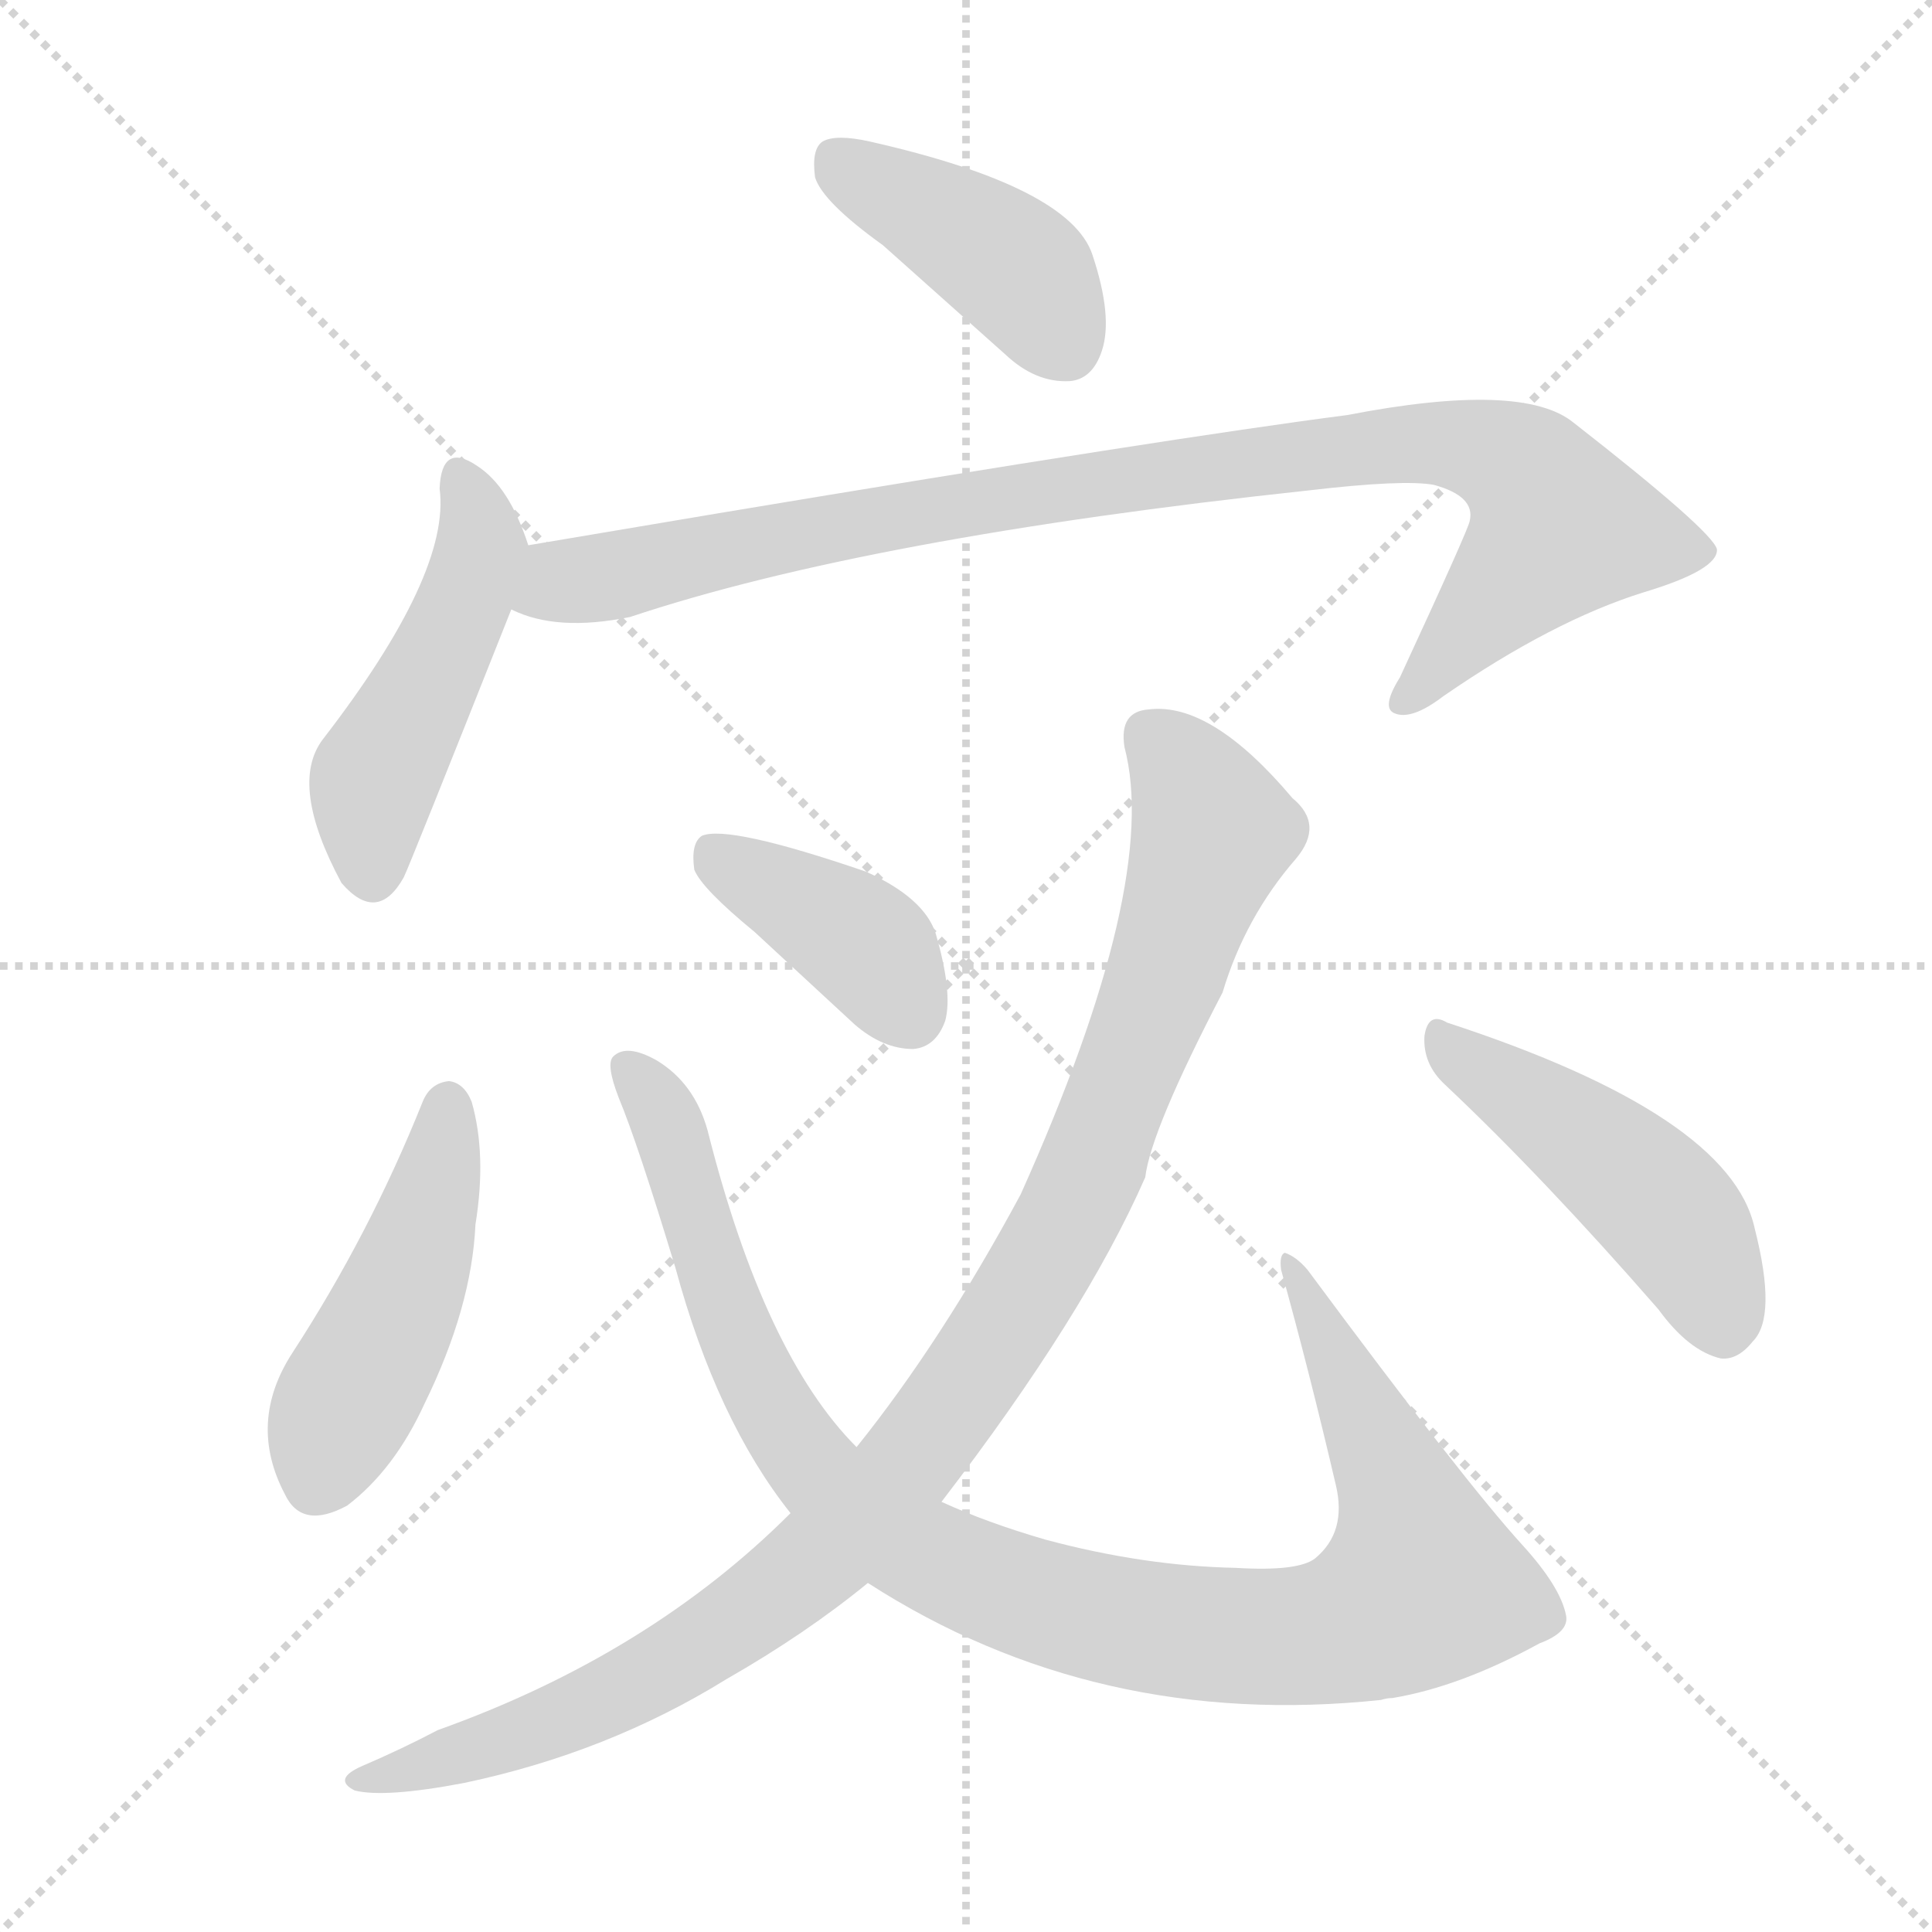
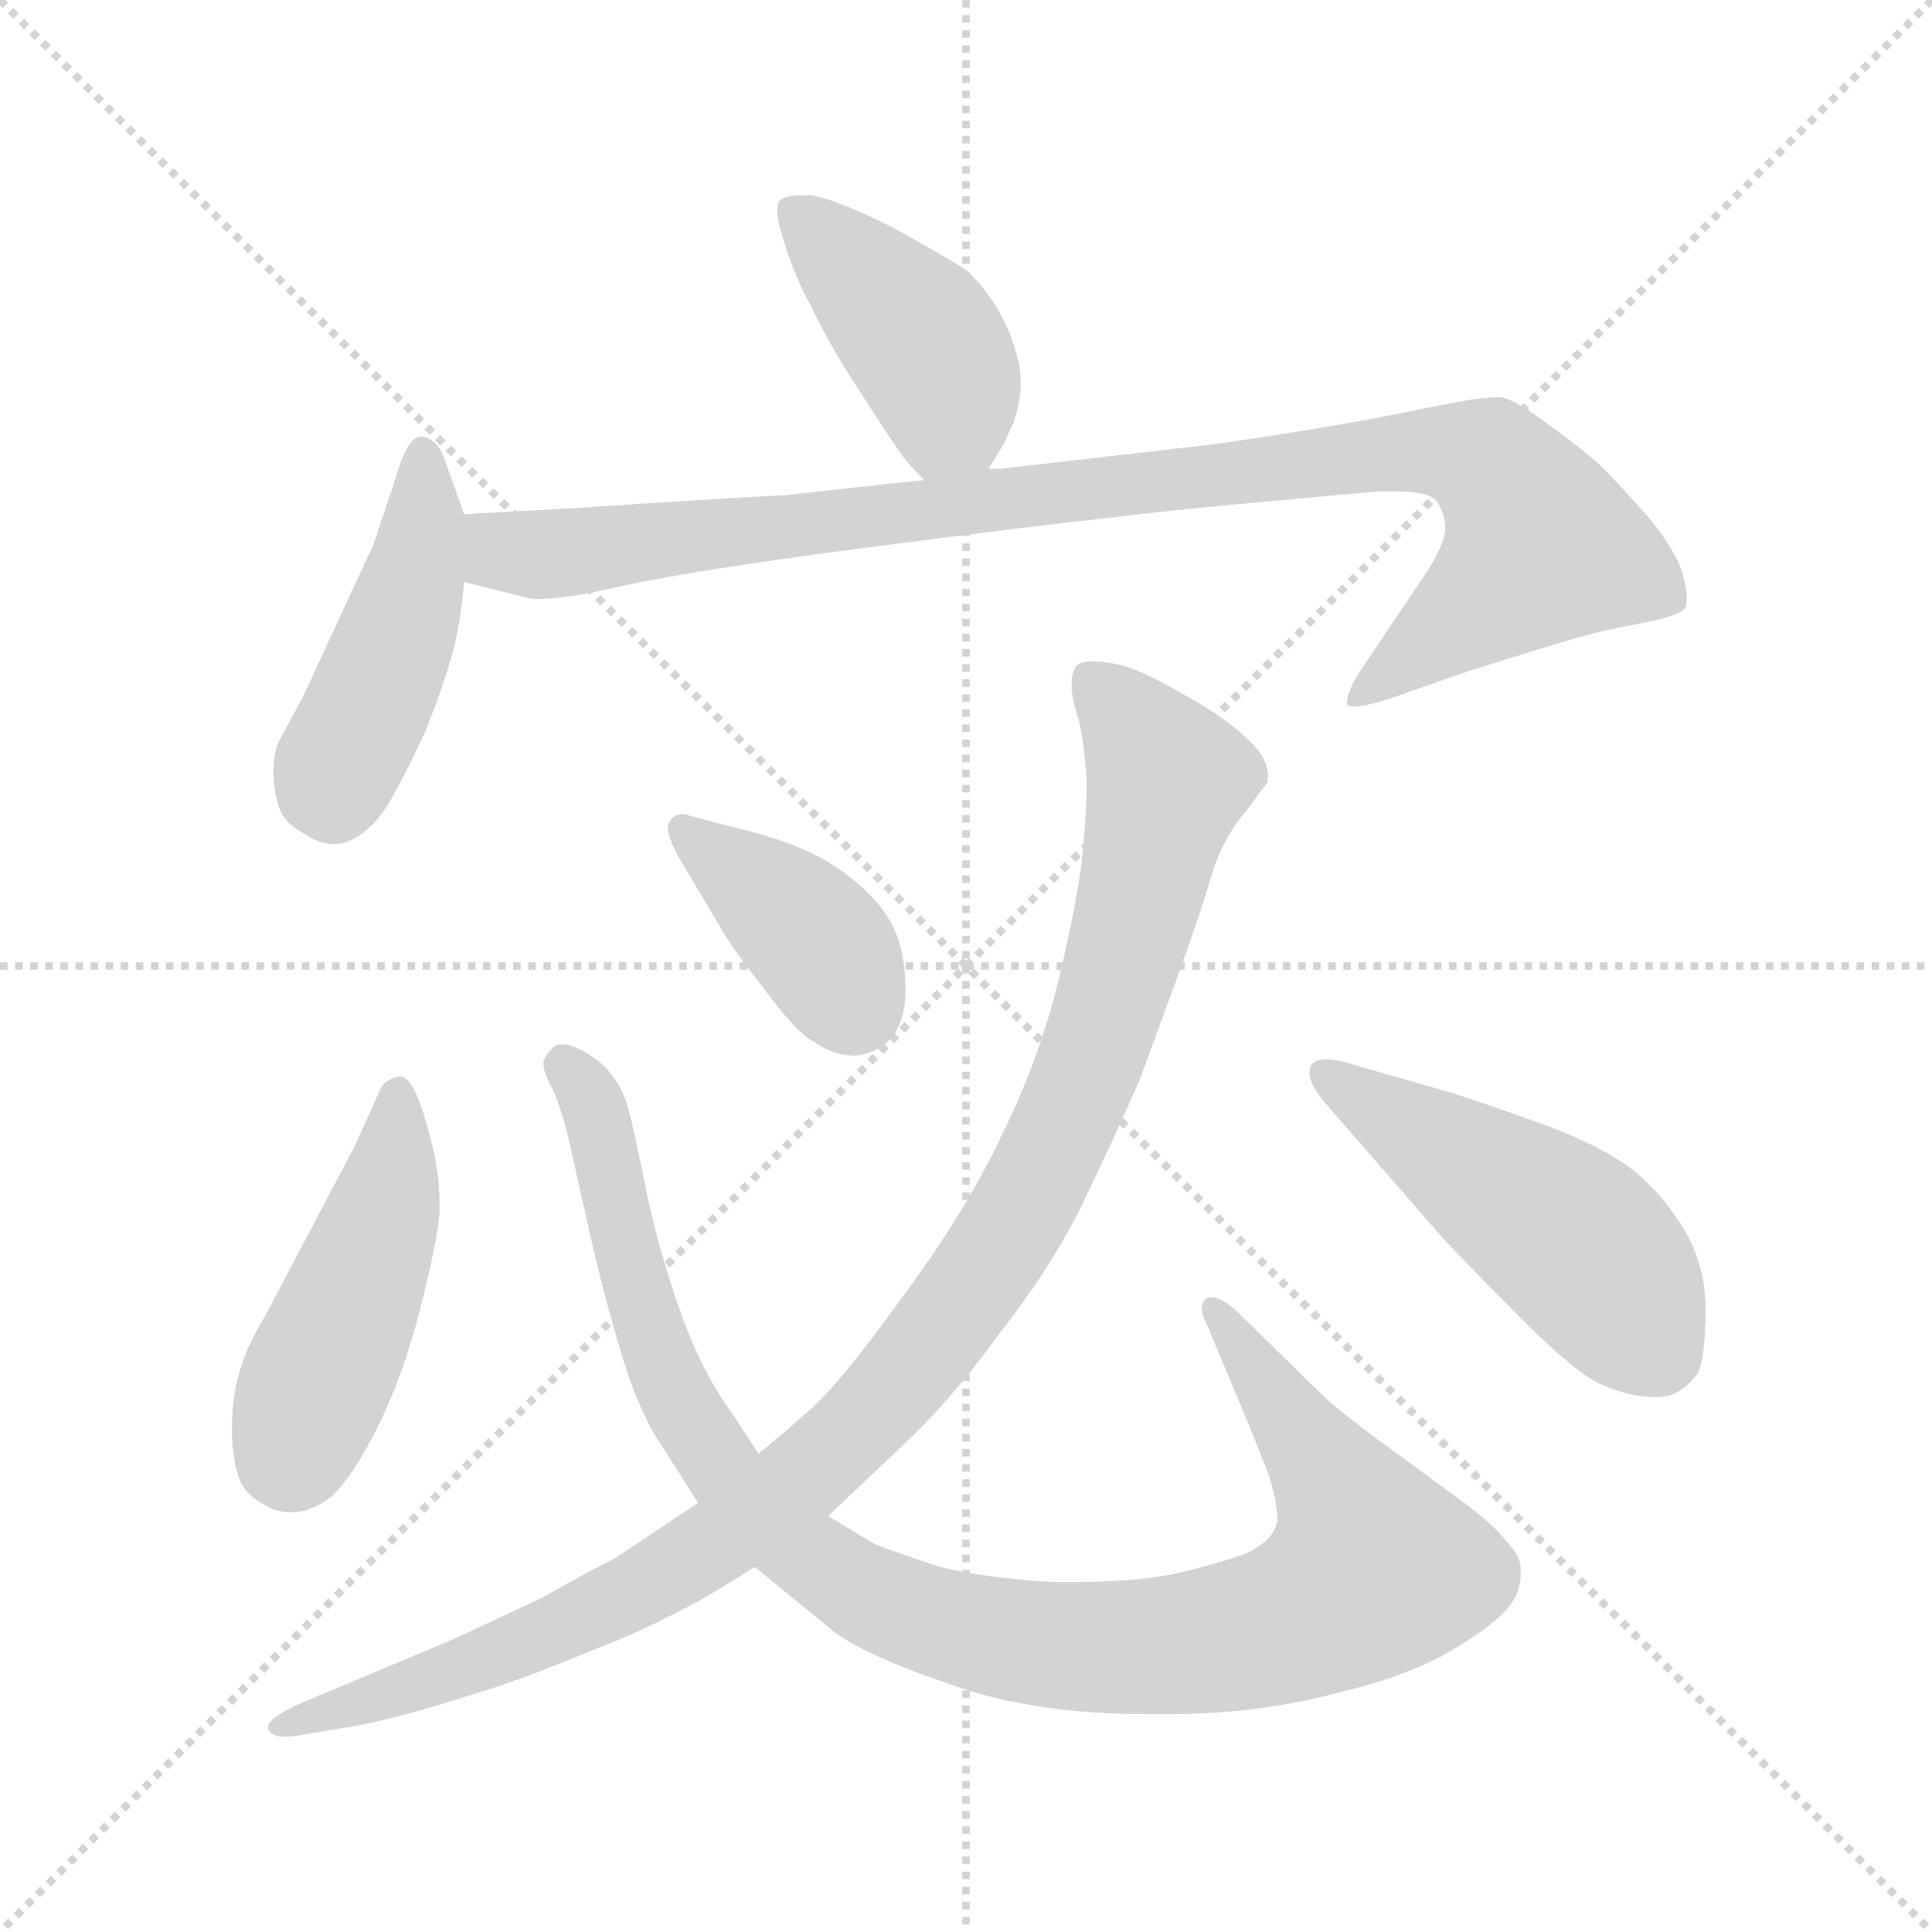
<svg xmlns="http://www.w3.org/2000/svg" version="1.1" viewBox="0 0 1024 1024">
  <g stroke="lightgray" stroke-dasharray="1,1" stroke-width="1" transform="scale(4, 4)">
    <line x1="0" y1="0" x2="256" y2="256" />
    <line x1="256" y1="0" x2="0" y2="256" />
    <line x1="128" y1="0" x2="128" y2="256" />
    <line x1="0" y1="128" x2="256" y2="128" />
  </g>
-   <g transform="scale(1.0, -1.0) translate(0.0, -834.00)">
+   <g transform="scale(1.0, -1.0) translate(0.0, -826.50)">
    <style type="text/css">
      
        @keyframes keyframes0 {
          from {
            stroke: blue;
-             stroke-dashoffset: 415;
-             stroke-width: 128;
-           }
-           57% {
+             stroke-dashoffset: 421;
+             stroke-width: 128;
+           }
+           58% {
            animation-timing-function: step-end;
            stroke: blue;
            stroke-dashoffset: 0;
            stroke-width: 128;
          }
          to {
            stroke: black;
            stroke-width: 1024;
          }
        }
        #make-me-a-hanzi-animation-0 {
-           animation: keyframes0 0.588s both;
+           animation: keyframes0 0.593s both;
          animation-delay: 0s;
          animation-timing-function: linear;
        }
      
        @keyframes keyframes1 {
          from {
            stroke: blue;
-             stroke-dashoffset: 477;
-             stroke-width: 128;
-           }
-           61% {
+             stroke-dashoffset: 452;
+             stroke-width: 128;
+           }
+           60% {
            animation-timing-function: step-end;
            stroke: blue;
            stroke-dashoffset: 0;
            stroke-width: 128;
          }
          to {
            stroke: black;
            stroke-width: 1024;
          }
        }
        #make-me-a-hanzi-animation-1 {
-           animation: keyframes1 0.638s both;
-           animation-delay: 0.588s;
+           animation: keyframes1 0.618s both;
+           animation-delay: 0.593s;
          animation-timing-function: linear;
        }
      
        @keyframes keyframes2 {
          from {
            stroke: blue;
-             stroke-dashoffset: 956;
+             stroke-dashoffset: 983;
            stroke-width: 128;
          }
          76% {
            animation-timing-function: step-end;
            stroke: blue;
            stroke-dashoffset: 0;
            stroke-width: 128;
          }
          to {
            stroke: black;
            stroke-width: 1024;
          }
        }
        #make-me-a-hanzi-animation-2 {
-           animation: keyframes2 1.028s both;
-           animation-delay: 1.226s;
+           animation: keyframes2 1.05s both;
+           animation-delay: 1.21s;
          animation-timing-function: linear;
        }
      
        @keyframes keyframes3 {
          from {
            stroke: blue;
-             stroke-dashoffset: 471;
-             stroke-width: 128;
-           }
-           61% {
+             stroke-dashoffset: 462;
+             stroke-width: 128;
+           }
+           60% {
            animation-timing-function: step-end;
            stroke: blue;
            stroke-dashoffset: 0;
            stroke-width: 128;
          }
          to {
            stroke: black;
            stroke-width: 1024;
          }
        }
        #make-me-a-hanzi-animation-3 {
-           animation: keyframes3 0.633s both;
-           animation-delay: 2.254s;
+           animation: keyframes3 0.626s both;
+           animation-delay: 2.26s;
          animation-timing-function: linear;
        }
      
        @keyframes keyframes4 {
          from {
            stroke: blue;
-             stroke-dashoffset: 1028;
+             stroke-dashoffset: 1037;
            stroke-width: 128;
          }
          77% {
            animation-timing-function: step-end;
            stroke: blue;
            stroke-dashoffset: 0;
            stroke-width: 128;
          }
          to {
            stroke: black;
            stroke-width: 1024;
          }
        }
        #make-me-a-hanzi-animation-4 {
-           animation: keyframes4 1.087s both;
-           animation-delay: 2.887s;
+           animation: keyframes4 1.094s both;
+           animation-delay: 2.886s;
          animation-timing-function: linear;
        }
      
        @keyframes keyframes5 {
          from {
            stroke: blue;
-             stroke-dashoffset: 395;
+             stroke-dashoffset: 388;
            stroke-width: 128;
          }
          56% {
            animation-timing-function: step-end;
            stroke: blue;
            stroke-dashoffset: 0;
            stroke-width: 128;
          }
          to {
            stroke: black;
            stroke-width: 1024;
          }
        }
        #make-me-a-hanzi-animation-5 {
-           animation: keyframes5 0.571s both;
-           animation-delay: 3.974s;
+           animation: keyframes5 0.566s both;
+           animation-delay: 3.98s;
          animation-timing-function: linear;
        }
      
        @keyframes keyframes6 {
          from {
            stroke: blue;
-             stroke-dashoffset: 1031;
-             stroke-width: 128;
-           }
-           77% {
+             stroke-dashoffset: 1060;
+             stroke-width: 128;
+           }
+           78% {
            animation-timing-function: step-end;
            stroke: blue;
            stroke-dashoffset: 0;
            stroke-width: 128;
          }
          to {
            stroke: black;
            stroke-width: 1024;
          }
        }
        #make-me-a-hanzi-animation-6 {
-           animation: keyframes6 1.089s both;
-           animation-delay: 4.545s;
+           animation: keyframes6 1.113s both;
+           animation-delay: 4.546s;
          animation-timing-function: linear;
        }
      
        @keyframes keyframes7 {
          from {
            stroke: blue;
-             stroke-dashoffset: 470;
-             stroke-width: 128;
-           }
-           60% {
+             stroke-dashoffset: 494;
+             stroke-width: 128;
+           }
+           62% {
            animation-timing-function: step-end;
            stroke: blue;
            stroke-dashoffset: 0;
            stroke-width: 128;
          }
          to {
            stroke: black;
            stroke-width: 1024;
          }
        }
        #make-me-a-hanzi-animation-7 {
-           animation: keyframes7 0.632s both;
-           animation-delay: 5.634s;
+           animation: keyframes7 0.652s both;
+           animation-delay: 5.659s;
          animation-timing-function: linear;
        }
      
    </style>
-     <path d="M 468 704 L 533 646 Q 549 631 567 632 Q 579 633 584 648 Q 590 666 579 699 Q 567 735 461 759 Q 443 763 436 759 Q 430 755 432 740 Q 436 727 468 704 Z" fill="lightgray" />
-     <path d="M 280 545 Q 270 576 253 587 Q 234 600 233 575 Q 239 530 171 442 Q 153 418 181 366 Q 200 344 214 369 Q 217 375 271 511 C 282 539 282 539 280 545 Z" fill="lightgray" />
-     <path d="M 271 511 Q 295 499 334 507 Q 460 549 693 574 Q 744 580 760 577 Q 782 571 779 558 Q 779 555 742 475 Q 732 459 739 456 Q 748 452 765 465 Q 823 505 871 520 Q 911 532 910 543 Q 907 553 834 610 Q 807 632 714 614 Q 621 602 381 562 L 280 545 C 250 540 242 519 271 511 Z" fill="lightgray" />
-     <path d="M 224 250 Q 196 180 155 117 Q 131 80 151 42 Q 160 23 184 36 Q 209 55 225 90 Q 250 141 252 185 Q 258 222 250 250 Q 246 260 238 261 Q 228 260 224 250 Z" fill="lightgray" />
-     <path d="M 460 -5 Q 581 -83 732 -67 Q 735 -66 738 -66 Q 774 -60 816 -37 Q 832 -31 830 -22 Q 827 -7 807 15 Q 776 49 693 161 Q 687 168 681 170 Q 678 169 679 161 Q 694 107 708 47 Q 714 22 697 8 Q 688 1 655 3 Q 606 4 554 18 Q 523 27 499 38 L 454 67 Q 405 116 375 235 Q 368 260 348 272 Q 332 281 325 274 Q 321 270 328 252 Q 338 228 358 162 Q 380 81 419 32 L 460 -5 Z" fill="lightgray" />
-     <path d="M 400 340 L 453 291 Q 468 278 484 278 Q 496 279 501 293 Q 505 308 496 339 Q 490 358 459 372 Q 386 397 372 391 Q 366 387 368 373 Q 372 363 400 340 Z" fill="lightgray" />
-     <path d="M 419 32 Q 344 -43 232 -83 Q 213 -93 192 -102 Q 176 -109 188 -115 Q 204 -119 246 -111 Q 322 -95 385 -56 Q 427 -32 460 -5 L 499 38 Q 575 137 607 210 Q 610 235 648 308 Q 660 348 687 379 Q 702 397 685 411 Q 642 462 609 458 Q 593 457 596 438 Q 615 366 541 201 Q 499 123 454 67 L 419 32 Z" fill="lightgray" />
-     <path d="M 766 259 Q 818 210 879 140 Q 895 118 912 114 Q 921 113 929 123 Q 942 136 930 183 Q 917 243 767 292 Q 757 298 755 285 Q 754 270 766 259 Z" fill="lightgray" />
+     <path d="M 524 578 L 533 593 Q 534 596 537 602 Q 541 613 541 625 Q 541 629 540 634 Q 536 651 528 664 Q 519 678 511 684 Q 502 690 473 706 Q 443 721 430 723 L 425 723 Q 416 723 413 720 Q 412 719 412 715 Q 412 709 416 697 Q 422 678 430 664 Q 436 651 448 631 L 468 600 Q 476 588 479 584 Q 482 580 490 572 C 509 553 509 553 524 578 Z" fill="lightgray" />
+     <path d="M 246 554 L 236 582 Q 232 594 224 595 L 223 595 Q 216 595 210 574 L 198 538 L 160 456 L 148 434 Q 145 428 145 419 L 145 414 Q 146 402 149 396 Q 152 390 159 386 Q 169 379 177 379 Q 180 379 183 380 Q 195 384 205 399 Q 214 414 226 440 Q 236 466 240 481 Q 244 496 246 518 L 246 554 Z" fill="lightgray" />
+     <path d="M 490 572 L 470 570 L 416 564 Q 412 564 347 560 L 302 557 Q 282 556 246 554 C 216 552 217 525 246 518 L 278 510 Q 281 509 286 509 Q 300 509 330 516 Q 372 525 465 537 Q 558 549 588 552 Q 617 556 730 566 L 740 566 Q 759 566 762 560 Q 766 554 766 546 Q 766 540 758 526 L 721 471 Q 714 460 714 455 L 714 453 Q 715 452 718 452 Q 723 452 736 456 L 776 470 Q 836 489 842 490 Q 848 492 869 496 Q 890 500 893 504 Q 894 506 894 509 Q 894 514 892 522 Q 888 535 874 552 Q 860 568 849 579 Q 837 590 820 602 Q 804 614 796 616 Q 790 616 782 615 Q 774 614 730 605 Q 686 597 643 591 L 530 578 L 524 578 L 490 572 Z" fill="lightgray" />
+     <path d="M 140 128 Q 130 112 126 96 Q 123 84 123 71 L 123 64 Q 124 48 128 40 Q 132 33 140 29 Q 146 25 154 25 L 156 25 Q 162 25 171 30 Q 182 36 197 64 Q 212 92 222 130 Q 232 169 233 184 L 233 189 Q 233 208 226 231 Q 219 256 212 256 L 211 256 Q 204 254 202 250 L 188 219 L 140 128 Z" fill="lightgray" />
+     <path d="M 402 56 L 389 76 Q 380 88 372 104 Q 364 120 356 145 Q 348 169 342 198 Q 336 228 333 239 Q 330 250 324 257 Q 318 265 308 270 Q 302 273 298 273 Q 296 273 294 272 Q 290 269 288 264 L 288 263 Q 288 258 293 249 Q 298 238 302 220 L 311 180 Q 318 148 327 117 Q 336 85 347 66 L 370 30 L 400 -4 L 438 -35 Q 453 -49 503 -66 Q 547 -82 607 -82 L 620 -82 Q 666 -82 708 -71 Q 750 -61 773 -46 Q 796 -32 802 -22 Q 806 -15 806 -8 L 806 -5 Q 806 2 798 10 Q 792 18 776 30 L 746 52 Q 710 78 701 87 L 655 132 Q 647 139 642 139 Q 640 139 639 138 Q 637 136 637 133 Q 637 130 639 126 L 660 76 L 672 46 Q 677 31 677 22 Q 677 19 676 17 Q 673 9 660 3 Q 647 -2 621 -8 Q 599 -12 570 -12 L 558 -12 Q 523 -10 498 -4 Q 474 4 464 8 Q 455 13 439 23 L 402 56 Z" fill="lightgray" />
+     <path d="M 383 333 Q 388 324 406 301 Q 423 278 432 274 Q 442 267 452 267 Q 458 267 464 270 Q 479 277 480 300 Q 480 324 472 338 Q 464 352 446 365 Q 428 378 397 386 L 366 394 Q 364 395 362 395 Q 357 395 355 391 Q 354 390 354 388 Q 354 382 361 370 L 383 333 Z" fill="lightgray" />
+     <path d="M 370 30 L 325 0 Q 316 -4 288 -20 L 241 -42 L 191 -63 L 160 -76 Q 142 -84 142 -89 L 142 -90 Q 144 -94 151 -94 Q 155 -94 160 -93 L 190 -88 Q 215 -83 246 -73 Q 276 -64 307 -51 Q 338 -39 355 -30 Q 372 -22 400 -4 L 439 23 L 478 60 Q 503 83 530 120 Q 558 156 574 189 Q 590 222 604 254 L 626 314 Q 636 342 642 362 Q 648 382 660 396 Q 671 411 672 412 L 672 415 Q 672 425 662 434 Q 650 446 628 458 Q 606 471 594 474 Q 585 476 579 476 Q 572 476 570 473 Q 568 469 568 465 L 568 462 Q 568 457 572 444 Q 575 430 576 412 Q 576 398 574 376 Q 572 354 562 311 Q 552 268 532 227 Q 513 186 479 140 Q 446 94 429 79 Q 412 64 402 56 L 370 30 Z" fill="lightgray" />
+     <path d="M 718 262 Q 709 265 703 265 Q 697 265 695 262 Q 694 260 694 258 Q 694 251 704 240 L 758 178 Q 768 166 800 134 Q 830 103 846 94 Q 862 86 878 86 Q 886 86 891 90 Q 896 93 900 99 Q 904 108 904 133 Q 904 158 890 179 Q 876 200 859 211 Q 842 222 814 232 Q 786 242 767 248 L 718 262 Z" fill="lightgray" />
    <clipPath id="make-me-a-hanzi-clip-0">
-       <path d="M 468 704 L 533 646 Q 549 631 567 632 Q 579 633 584 648 Q 590 666 579 699 Q 567 735 461 759 Q 443 763 436 759 Q 430 755 432 740 Q 436 727 468 704 Z" />
-     </clipPath>
-     <path clip-path="url(#make-me-a-hanzi-clip-0)" d="M 443 750 L 544 687 L 564 652" fill="none" id="make-me-a-hanzi-animation-0" stroke-dasharray="287 574" stroke-linecap="round" />
+       <path d="M 524 578 L 533 593 Q 534 596 537 602 Q 541 613 541 625 Q 541 629 540 634 Q 536 651 528 664 Q 519 678 511 684 Q 502 690 473 706 Q 443 721 430 723 L 425 723 Q 416 723 413 720 Q 412 719 412 715 Q 412 709 416 697 Q 422 678 430 664 Q 436 651 448 631 L 468 600 Q 476 588 479 584 Q 482 580 490 572 C 509 553 509 553 524 578 Z" />
+     </clipPath>
+     <path clip-path="url(#make-me-a-hanzi-clip-0)" d="M 420 716 L 494 638 L 503 612 L 494 583" fill="none" id="make-me-a-hanzi-animation-0" stroke-dasharray="293 586" stroke-linecap="round" />
    <clipPath id="make-me-a-hanzi-clip-1">
-       <path d="M 280 545 Q 270 576 253 587 Q 234 600 233 575 Q 239 530 171 442 Q 153 418 181 366 Q 200 344 214 369 Q 217 375 271 511 C 282 539 282 539 280 545 Z" />
-     </clipPath>
-     <path clip-path="url(#make-me-a-hanzi-clip-1)" d="M 244 580 L 255 544 L 244 507 L 198 420 L 197 374" fill="none" id="make-me-a-hanzi-animation-1" stroke-dasharray="349 698" stroke-linecap="round" />
+       <path d="M 246 554 L 236 582 Q 232 594 224 595 L 223 595 Q 216 595 210 574 L 198 538 L 160 456 L 148 434 Q 145 428 145 419 L 145 414 Q 146 402 149 396 Q 152 390 159 386 Q 169 379 177 379 Q 180 379 183 380 Q 195 384 205 399 Q 214 414 226 440 Q 236 466 240 481 Q 244 496 246 518 L 246 554 Z" />
+     </clipPath>
+     <path clip-path="url(#make-me-a-hanzi-clip-1)" d="M 224 587 L 218 514 L 179 421 L 177 399" fill="none" id="make-me-a-hanzi-animation-1" stroke-dasharray="324 648" stroke-linecap="round" />
    <clipPath id="make-me-a-hanzi-clip-2">
-       <path d="M 271 511 Q 295 499 334 507 Q 460 549 693 574 Q 744 580 760 577 Q 782 571 779 558 Q 779 555 742 475 Q 732 459 739 456 Q 748 452 765 465 Q 823 505 871 520 Q 911 532 910 543 Q 907 553 834 610 Q 807 632 714 614 Q 621 602 381 562 L 280 545 C 250 540 242 519 271 511 Z" />
-     </clipPath>
-     <path clip-path="url(#make-me-a-hanzi-clip-2)" d="M 280 515 L 297 526 L 579 578 L 749 600 L 795 592 L 811 581 L 827 555 L 744 462" fill="none" id="make-me-a-hanzi-animation-2" stroke-dasharray="828 1656" stroke-linecap="round" />
+       <path d="M 490 572 L 470 570 L 416 564 Q 412 564 347 560 L 302 557 Q 282 556 246 554 C 216 552 217 525 246 518 L 278 510 Q 281 509 286 509 Q 300 509 330 516 Q 372 525 465 537 Q 558 549 588 552 Q 617 556 730 566 L 740 566 Q 759 566 762 560 Q 766 554 766 546 Q 766 540 758 526 L 721 471 Q 714 460 714 455 L 714 453 Q 715 452 718 452 Q 723 452 736 456 L 776 470 Q 836 489 842 490 Q 848 492 869 496 Q 890 500 893 504 Q 894 506 894 509 Q 894 514 892 522 Q 888 535 874 552 Q 860 568 849 579 Q 837 590 820 602 Q 804 614 796 616 Q 790 616 782 615 Q 774 614 730 605 Q 686 597 643 591 L 530 578 L 524 578 L 490 572 Z" />
+     </clipPath>
+     <path clip-path="url(#make-me-a-hanzi-clip-2)" d="M 255 548 L 267 534 L 301 533 L 744 588 L 789 581 L 817 537 L 716 454" fill="none" id="make-me-a-hanzi-animation-2" stroke-dasharray="855 1710" stroke-linecap="round" />
    <clipPath id="make-me-a-hanzi-clip-3">
-       <path d="M 224 250 Q 196 180 155 117 Q 131 80 151 42 Q 160 23 184 36 Q 209 55 225 90 Q 250 141 252 185 Q 258 222 250 250 Q 246 260 238 261 Q 228 260 224 250 Z" />
-     </clipPath>
-     <path clip-path="url(#make-me-a-hanzi-clip-3)" d="M 237 250 L 221 170 L 167 48" fill="none" id="make-me-a-hanzi-animation-3" stroke-dasharray="343 686" stroke-linecap="round" />
+       <path d="M 140 128 Q 130 112 126 96 Q 123 84 123 71 L 123 64 Q 124 48 128 40 Q 132 33 140 29 Q 146 25 154 25 L 156 25 Q 162 25 171 30 Q 182 36 197 64 Q 212 92 222 130 Q 232 169 233 184 L 233 189 Q 233 208 226 231 Q 219 256 212 256 L 211 256 Q 204 254 202 250 L 188 219 L 140 128 Z" />
+     </clipPath>
+     <path clip-path="url(#make-me-a-hanzi-clip-3)" d="M 212 248 L 203 183 L 150 53" fill="none" id="make-me-a-hanzi-animation-3" stroke-dasharray="334 668" stroke-linecap="round" />
    <clipPath id="make-me-a-hanzi-clip-4">
-       <path d="M 460 -5 Q 581 -83 732 -67 Q 735 -66 738 -66 Q 774 -60 816 -37 Q 832 -31 830 -22 Q 827 -7 807 15 Q 776 49 693 161 Q 687 168 681 170 Q 678 169 679 161 Q 694 107 708 47 Q 714 22 697 8 Q 688 1 655 3 Q 606 4 554 18 Q 523 27 499 38 L 454 67 Q 405 116 375 235 Q 368 260 348 272 Q 332 281 325 274 Q 321 270 328 252 Q 338 228 358 162 Q 380 81 419 32 L 460 -5 Z" />
-     </clipPath>
-     <path clip-path="url(#make-me-a-hanzi-clip-4)" d="M 332 269 L 355 236 L 390 126 L 426 62 L 482 15 L 548 -14 L 603 -28 L 675 -34 L 720 -27 L 754 -6 L 736 57 L 686 164" fill="none" id="make-me-a-hanzi-animation-4" stroke-dasharray="900 1800" stroke-linecap="round" />
+       <path d="M 402 56 L 389 76 Q 380 88 372 104 Q 364 120 356 145 Q 348 169 342 198 Q 336 228 333 239 Q 330 250 324 257 Q 318 265 308 270 Q 302 273 298 273 Q 296 273 294 272 Q 290 269 288 264 L 288 263 Q 288 258 293 249 Q 298 238 302 220 L 311 180 Q 318 148 327 117 Q 336 85 347 66 L 370 30 L 400 -4 L 438 -35 Q 453 -49 503 -66 Q 547 -82 607 -82 L 620 -82 Q 666 -82 708 -71 Q 750 -61 773 -46 Q 796 -32 802 -22 Q 806 -15 806 -8 L 806 -5 Q 806 2 798 10 Q 792 18 776 30 L 746 52 Q 710 78 701 87 L 655 132 Q 647 139 642 139 Q 640 139 639 138 Q 637 136 637 133 Q 637 130 639 126 L 660 76 L 672 46 Q 677 31 677 22 Q 677 19 676 17 Q 673 9 660 3 Q 647 -2 621 -8 Q 599 -12 570 -12 L 558 -12 Q 523 -10 498 -4 Q 474 4 464 8 Q 455 13 439 23 L 402 56 Z" />
+     </clipPath>
+     <path clip-path="url(#make-me-a-hanzi-clip-4)" d="M 297 264 L 313 244 L 342 128 L 375 59 L 419 10 L 487 -31 L 556 -46 L 627 -45 L 679 -35 L 725 -8 L 716 28 L 642 134" fill="none" id="make-me-a-hanzi-animation-4" stroke-dasharray="909 1818" stroke-linecap="round" />
    <clipPath id="make-me-a-hanzi-clip-5">
-       <path d="M 400 340 L 453 291 Q 468 278 484 278 Q 496 279 501 293 Q 505 308 496 339 Q 490 358 459 372 Q 386 397 372 391 Q 366 387 368 373 Q 372 363 400 340 Z" />
-     </clipPath>
-     <path clip-path="url(#make-me-a-hanzi-clip-5)" d="M 377 384 L 451 339 L 482 297" fill="none" id="make-me-a-hanzi-animation-5" stroke-dasharray="267 534" stroke-linecap="round" />
+       <path d="M 383 333 Q 388 324 406 301 Q 423 278 432 274 Q 442 267 452 267 Q 458 267 464 270 Q 479 277 480 300 Q 480 324 472 338 Q 464 352 446 365 Q 428 378 397 386 L 366 394 Q 364 395 362 395 Q 357 395 355 391 Q 354 390 354 388 Q 354 382 361 370 L 383 333 Z" />
+     </clipPath>
+     <path clip-path="url(#make-me-a-hanzi-clip-5)" d="M 362 387 L 434 326 L 453 293" fill="none" id="make-me-a-hanzi-animation-5" stroke-dasharray="260 520" stroke-linecap="round" />
    <clipPath id="make-me-a-hanzi-clip-6">
-       <path d="M 419 32 Q 344 -43 232 -83 Q 213 -93 192 -102 Q 176 -109 188 -115 Q 204 -119 246 -111 Q 322 -95 385 -56 Q 427 -32 460 -5 L 499 38 Q 575 137 607 210 Q 610 235 648 308 Q 660 348 687 379 Q 702 397 685 411 Q 642 462 609 458 Q 593 457 596 438 Q 615 366 541 201 Q 499 123 454 67 L 419 32 Z" />
-     </clipPath>
-     <path clip-path="url(#make-me-a-hanzi-clip-6)" d="M 609 444 L 626 427 L 643 393 L 574 205 L 549 157 L 484 61 L 420 -3 L 343 -55 L 292 -79 L 194 -110" fill="none" id="make-me-a-hanzi-animation-6" stroke-dasharray="903 1806" stroke-linecap="round" />
+       <path d="M 370 30 L 325 0 Q 316 -4 288 -20 L 241 -42 L 191 -63 L 160 -76 Q 142 -84 142 -89 L 142 -90 Q 144 -94 151 -94 Q 155 -94 160 -93 L 190 -88 Q 215 -83 246 -73 Q 276 -64 307 -51 Q 338 -39 355 -30 Q 372 -22 400 -4 L 439 23 L 478 60 Q 503 83 530 120 Q 558 156 574 189 Q 590 222 604 254 L 626 314 Q 636 342 642 362 Q 648 382 660 396 Q 671 411 672 412 L 672 415 Q 672 425 662 434 Q 650 446 628 458 Q 606 471 594 474 Q 585 476 579 476 Q 572 476 570 473 Q 568 469 568 465 L 568 462 Q 568 457 572 444 Q 575 430 576 412 Q 576 398 574 376 Q 572 354 562 311 Q 552 268 532 227 Q 513 186 479 140 Q 446 94 429 79 Q 412 64 402 56 L 370 30 Z" />
+     </clipPath>
+     <path clip-path="url(#make-me-a-hanzi-clip-6)" d="M 577 467 L 619 413 L 591 301 L 571 246 L 536 175 L 504 128 L 447 63 L 382 10 L 271 -48 L 148 -89" fill="none" id="make-me-a-hanzi-animation-6" stroke-dasharray="932 1864" stroke-linecap="round" />
    <clipPath id="make-me-a-hanzi-clip-7">
-       <path d="M 766 259 Q 818 210 879 140 Q 895 118 912 114 Q 921 113 929 123 Q 942 136 930 183 Q 917 243 767 292 Q 757 298 755 285 Q 754 270 766 259 Z" />
-     </clipPath>
-     <path clip-path="url(#make-me-a-hanzi-clip-7)" d="M 766 280 L 840 230 L 885 190 L 913 132" fill="none" id="make-me-a-hanzi-animation-7" stroke-dasharray="342 684" stroke-linecap="round" />
+       <path d="M 718 262 Q 709 265 703 265 Q 697 265 695 262 Q 694 260 694 258 Q 694 251 704 240 L 758 178 Q 768 166 800 134 Q 830 103 846 94 Q 862 86 878 86 Q 886 86 891 90 Q 896 93 900 99 Q 904 108 904 133 Q 904 158 890 179 Q 876 200 859 211 Q 842 222 814 232 Q 786 242 767 248 L 718 262 Z" />
+     </clipPath>
+     <path clip-path="url(#make-me-a-hanzi-clip-7)" d="M 701 258 L 835 168 L 882 108" fill="none" id="make-me-a-hanzi-animation-7" stroke-dasharray="366 732" stroke-linecap="round" />
  </g>
</svg>
